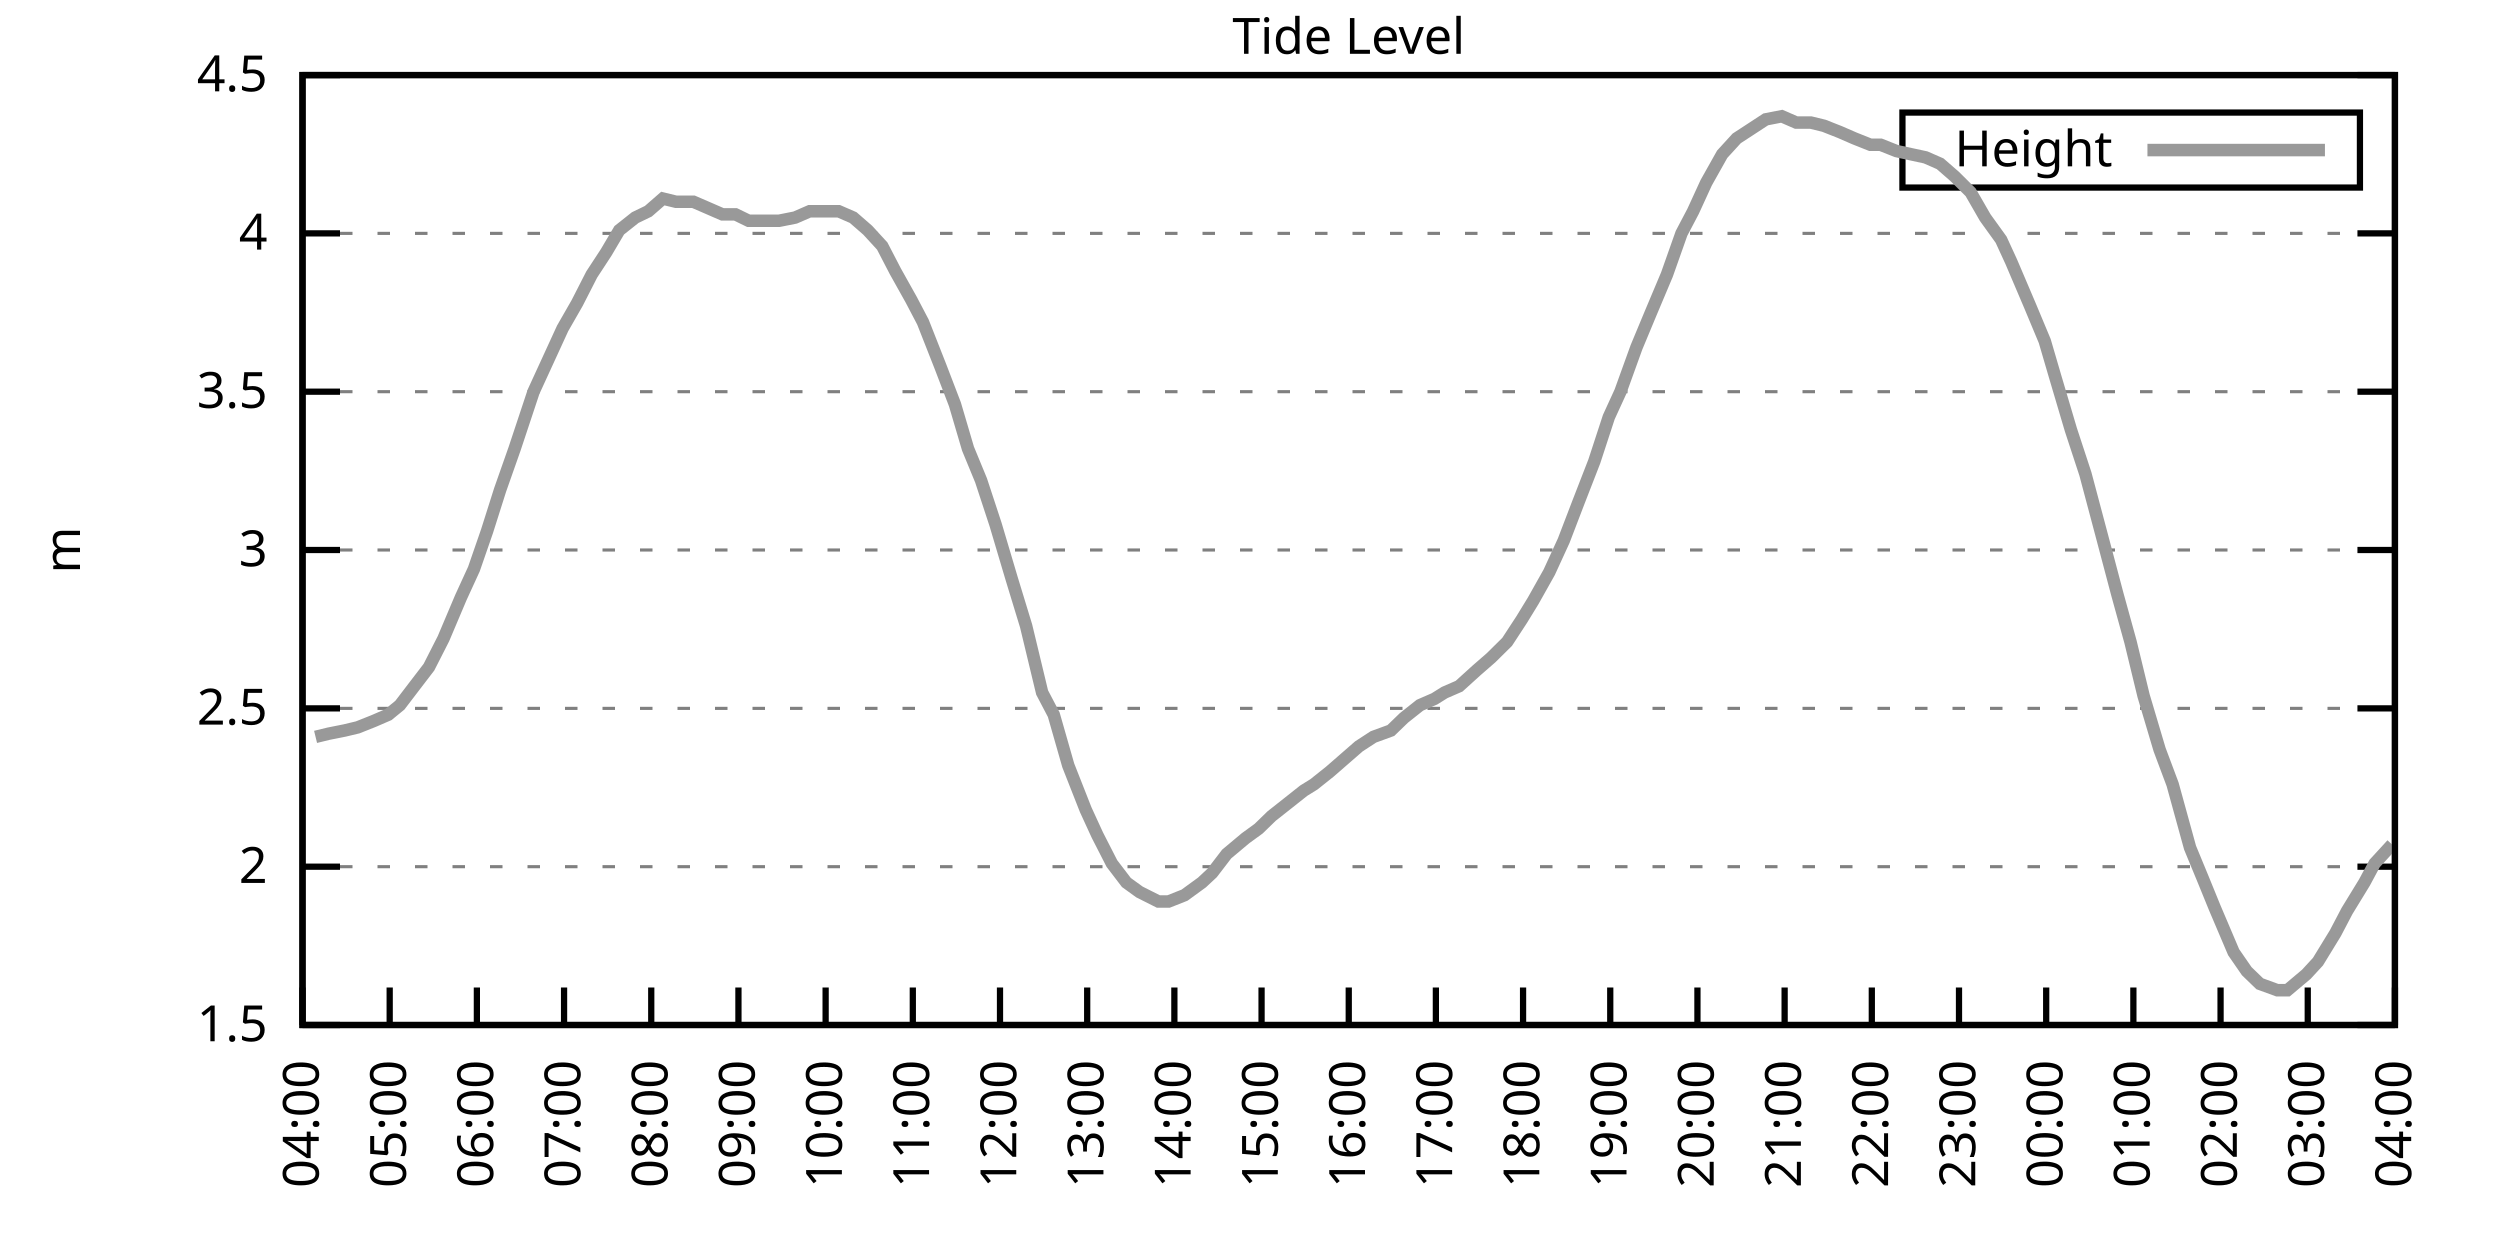
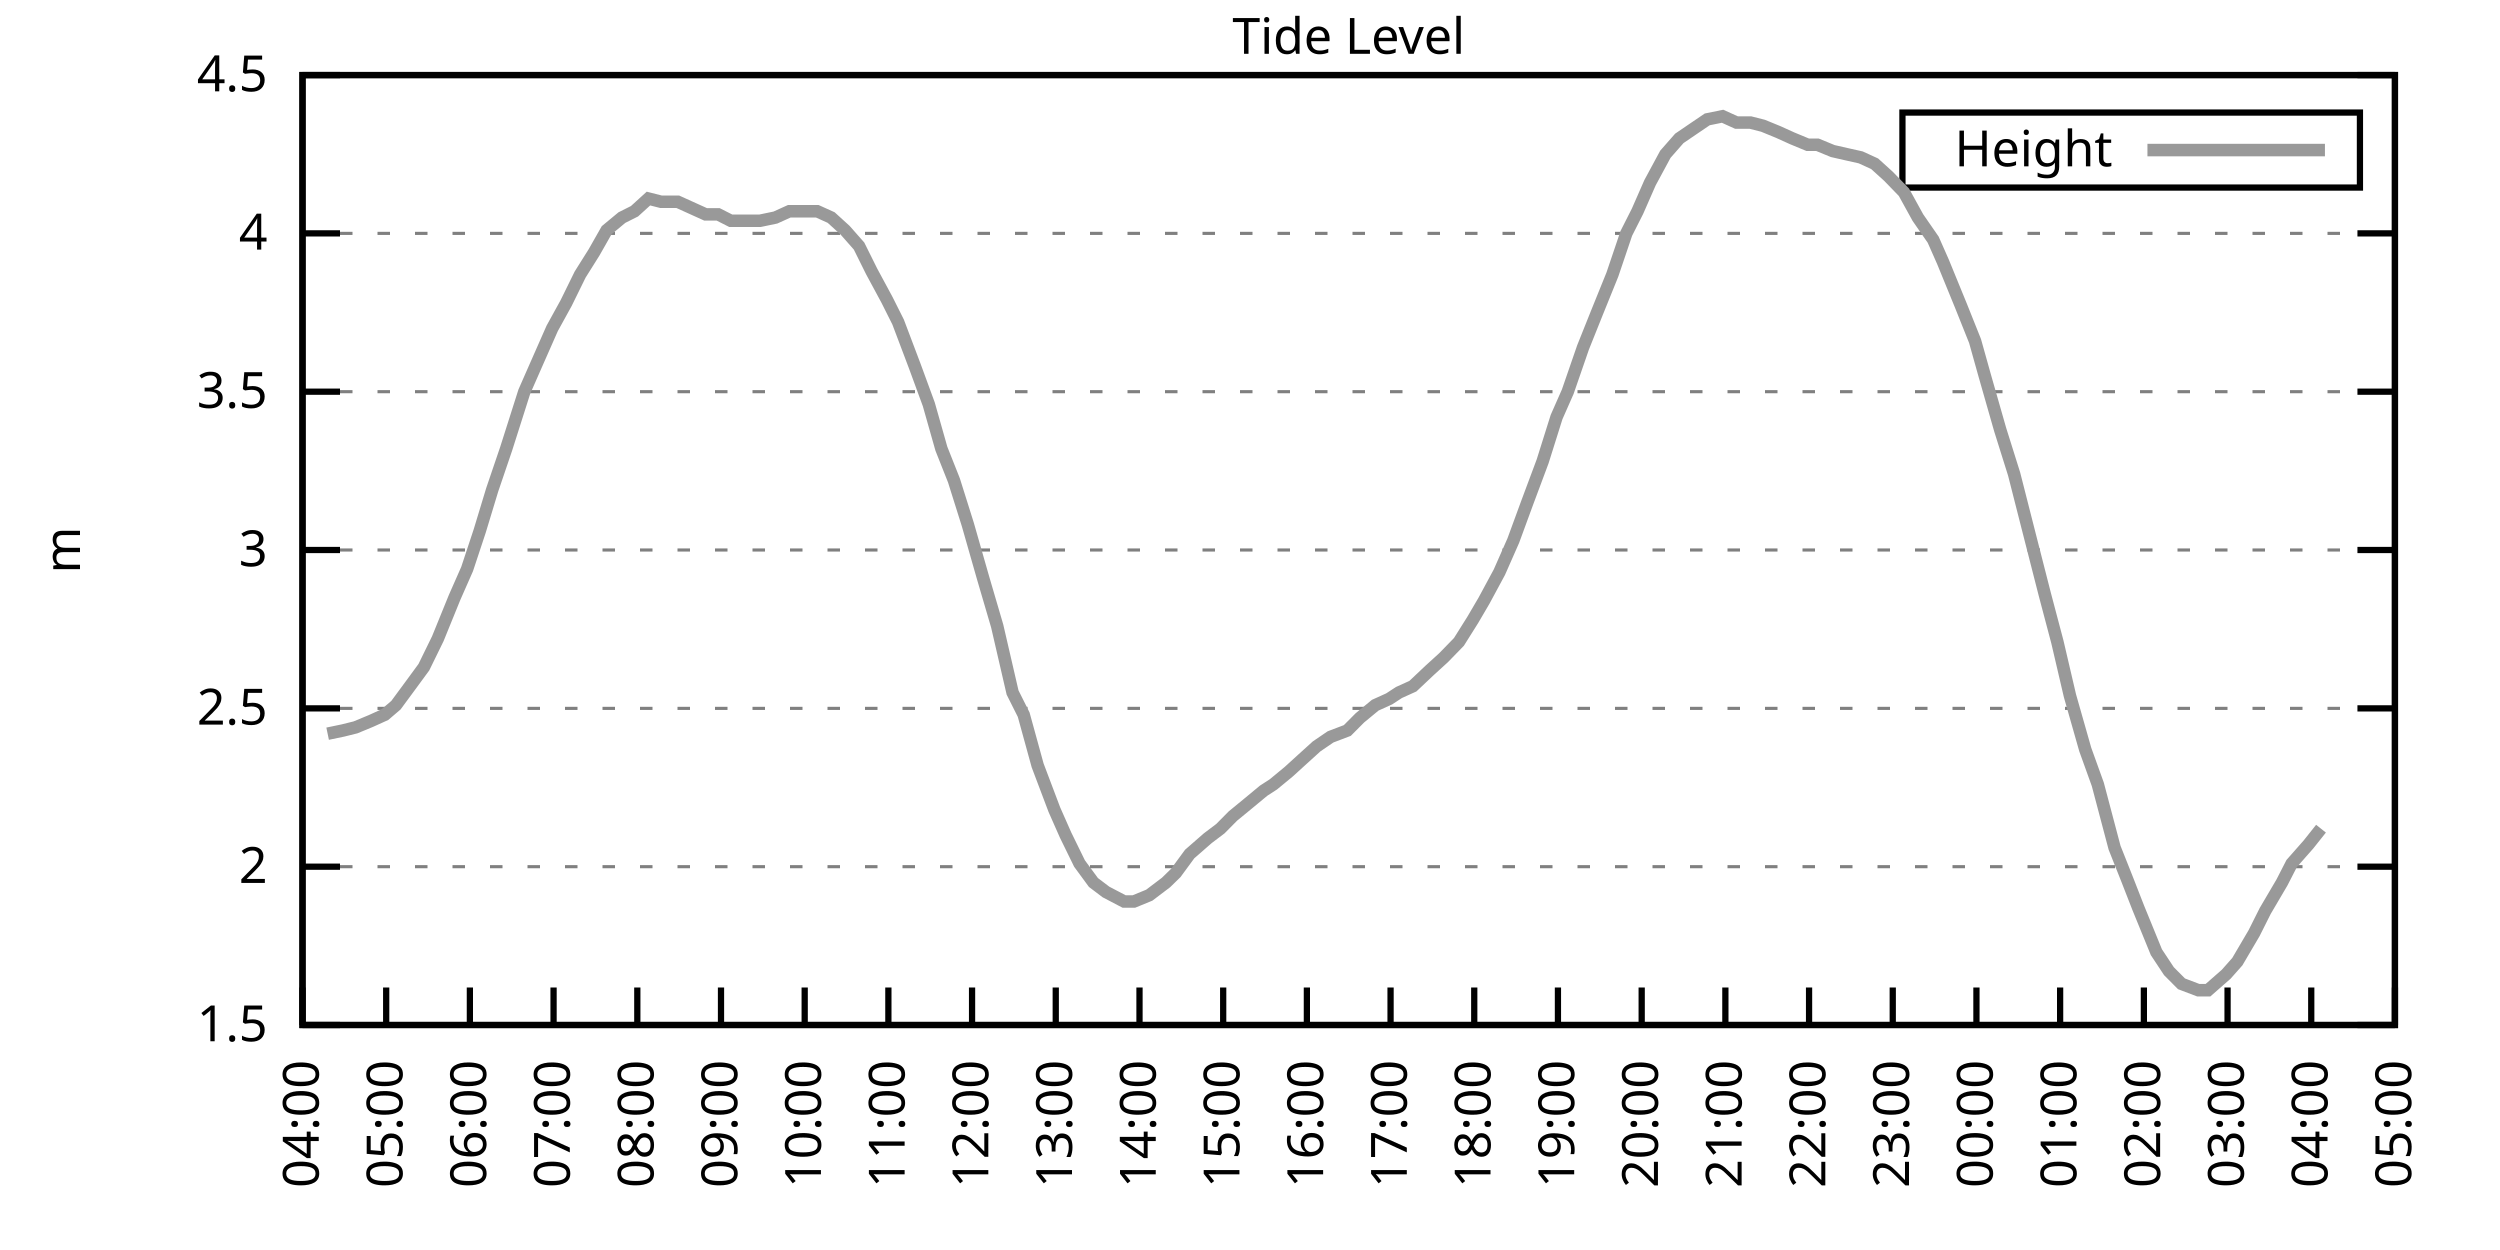
<svg xmlns="http://www.w3.org/2000/svg" xmlns:xlink="http://www.w3.org/1999/xlink" width="400" height="200" viewBox="0 0 400 200">
  <g id="gnuplot_canvas">
    <rect x="0" y="0" width="400" height="200" fill="none" />
    <defs>
      <circle id="gpDot" r="0.5" stroke-width="0.5" stroke="currentColor" />
      <path id="gpPt0" stroke-width="0.333" stroke="currentColor" d="M-1,0 h2 M0,-1 v2" />
      <path id="gpPt1" stroke-width="0.333" stroke="currentColor" d="M-1,-1 L1,1 M1,-1 L-1,1" />
      <path id="gpPt2" stroke-width="0.333" stroke="currentColor" d="M-1,0 L1,0 M0,-1 L0,1 M-1,-1 L1,1 M-1,1 L1,-1" />
      <rect id="gpPt3" stroke-width="0.333" stroke="currentColor" x="-1" y="-1" width="2" height="2" />
      <rect id="gpPt4" stroke-width="0.333" stroke="currentColor" fill="currentColor" x="-1" y="-1" width="2" height="2" />
      <circle id="gpPt5" stroke-width="0.333" stroke="currentColor" cx="0" cy="0" r="1" />
      <use xlink:href="#gpPt5" id="gpPt6" fill="currentColor" stroke="none" />
      <path id="gpPt7" stroke-width="0.333" stroke="currentColor" d="M0,-1.33 L-1.33,0.67 L1.33,0.67 z" />
      <use xlink:href="#gpPt7" id="gpPt8" fill="currentColor" stroke="none" />
      <use xlink:href="#gpPt7" id="gpPt9" stroke="currentColor" transform="rotate(180)" />
      <use xlink:href="#gpPt9" id="gpPt10" fill="currentColor" stroke="none" />
      <use xlink:href="#gpPt3" id="gpPt11" stroke="currentColor" transform="rotate(45)" />
      <use xlink:href="#gpPt11" id="gpPt12" fill="currentColor" stroke="none" />
      <path id="gpPt13" stroke-width="0.333" stroke="currentColor" d="M0,1.330 L1.265,0.411 L0.782,-1.067 L-0.782,-1.076 L-1.265,0.411 z" />
      <use xlink:href="#gpPt13" id="gpPt14" fill="currentColor" stroke="none" />
      <filter id="textbox" filterUnits="objectBoundingBox" x="0" y="0" height="1" width="1">
        <feFlood flood-color="white" flood-opacity="1" result="bgnd" />
        <feComposite in="SourceGraphic" in2="bgnd" operator="atop" />
      </filter>
      <filter id="greybox" filterUnits="objectBoundingBox" x="0" y="0" height="1" width="1">
        <feFlood flood-color="lightgrey" flood-opacity="1" result="grey" />
        <feComposite in="SourceGraphic" in2="grey" operator="atop" />
      </filter>
    </defs>
    <g fill="none" color="white" stroke="currentColor" stroke-width="1.00" stroke-linecap="butt" stroke-linejoin="miter">
</g>
    <g fill="none" color="black" stroke="currentColor" stroke-width="1.00" stroke-linecap="butt" stroke-linejoin="miter">
      <g stroke="none" shape-rendering="crispEdges">
        <polygon fill="rgb(255, 255, 255)" points="48.40,164.00 383.18,164.00 383.18,12.02 48.40,12.02 " />
      </g>
    </g>
    <g fill="none" color="black" stroke="currentColor" stroke-width="1.00" stroke-linecap="butt" stroke-linejoin="miter">
</g>
    <g fill="none" color="black" stroke="black" stroke-width="0.50" stroke-linecap="butt" stroke-linejoin="miter">
</g>
    <g fill="none" color="gray" stroke="currentColor" stroke-width="0.50" stroke-linecap="butt" stroke-linejoin="miter">
      <path stroke="gray" stroke-dasharray="2,4" class="gridline" d="M48.40,164.00 L383.19,164.00  " />
    </g>
    <g fill="none" color="gray" stroke="gray" stroke-width="1.00" stroke-linecap="butt" stroke-linejoin="miter">
</g>
    <g fill="none" color="black" stroke="currentColor" stroke-width="1.00" stroke-linecap="butt" stroke-linejoin="miter">
      <path stroke="black" d="M48.40,164.00 L54.40,164.00 M383.19,164.00 L377.19,164.00  " />
      <g transform="translate(42.80,166.60)" stroke="none" fill="black" font-family="Sans" font-size="8.00" text-anchor="end">
        <text>
          <tspan font-family="Sans"> 1.5</tspan>
        </text>
      </g>
    </g>
    <g fill="none" color="black" stroke="currentColor" stroke-width="1.00" stroke-linecap="butt" stroke-linejoin="miter">
</g>
    <g fill="none" color="black" stroke="black" stroke-width="0.50" stroke-linecap="butt" stroke-linejoin="miter">
</g>
    <g fill="none" color="gray" stroke="currentColor" stroke-width="0.50" stroke-linecap="butt" stroke-linejoin="miter">
      <path stroke="gray" stroke-dasharray="2,4" class="gridline" d="M48.40,138.67 L383.19,138.67  " />
    </g>
    <g fill="none" color="gray" stroke="gray" stroke-width="1.00" stroke-linecap="butt" stroke-linejoin="miter">
</g>
    <g fill="none" color="black" stroke="currentColor" stroke-width="1.00" stroke-linecap="butt" stroke-linejoin="miter">
      <path stroke="black" d="M48.40,138.67 L54.40,138.67 M383.19,138.67 L377.19,138.67  " />
      <g transform="translate(42.80,141.27)" stroke="none" fill="black" font-family="Sans" font-size="8.00" text-anchor="end">
        <text>
          <tspan font-family="Sans"> 2</tspan>
        </text>
      </g>
    </g>
    <g fill="none" color="black" stroke="currentColor" stroke-width="1.00" stroke-linecap="butt" stroke-linejoin="miter">
</g>
    <g fill="none" color="black" stroke="black" stroke-width="0.50" stroke-linecap="butt" stroke-linejoin="miter">
</g>
    <g fill="none" color="gray" stroke="currentColor" stroke-width="0.50" stroke-linecap="butt" stroke-linejoin="miter">
      <path stroke="gray" stroke-dasharray="2,4" class="gridline" d="M48.40,113.34 L383.19,113.34  " />
    </g>
    <g fill="none" color="gray" stroke="gray" stroke-width="1.00" stroke-linecap="butt" stroke-linejoin="miter">
</g>
    <g fill="none" color="black" stroke="currentColor" stroke-width="1.00" stroke-linecap="butt" stroke-linejoin="miter">
      <path stroke="black" d="M48.40,113.34 L54.40,113.34 M383.19,113.34 L377.19,113.34  " />
      <g transform="translate(42.80,115.94)" stroke="none" fill="black" font-family="Sans" font-size="8.00" text-anchor="end">
        <text>
          <tspan font-family="Sans"> 2.5</tspan>
        </text>
      </g>
    </g>
    <g fill="none" color="black" stroke="currentColor" stroke-width="1.00" stroke-linecap="butt" stroke-linejoin="miter">
</g>
    <g fill="none" color="black" stroke="black" stroke-width="0.50" stroke-linecap="butt" stroke-linejoin="miter">
</g>
    <g fill="none" color="gray" stroke="currentColor" stroke-width="0.50" stroke-linecap="butt" stroke-linejoin="miter">
      <path stroke="gray" stroke-dasharray="2,4" class="gridline" d="M48.40,88.00 L383.19,88.00  " />
    </g>
    <g fill="none" color="gray" stroke="gray" stroke-width="1.00" stroke-linecap="butt" stroke-linejoin="miter">
</g>
    <g fill="none" color="black" stroke="currentColor" stroke-width="1.00" stroke-linecap="butt" stroke-linejoin="miter">
      <path stroke="black" d="M48.40,88.00 L54.40,88.00 M383.19,88.00 L377.19,88.00  " />
      <g transform="translate(42.80,90.60)" stroke="none" fill="black" font-family="Sans" font-size="8.00" text-anchor="end">
        <text>
          <tspan font-family="Sans"> 3</tspan>
        </text>
      </g>
    </g>
    <g fill="none" color="black" stroke="currentColor" stroke-width="1.00" stroke-linecap="butt" stroke-linejoin="miter">
</g>
    <g fill="none" color="black" stroke="black" stroke-width="0.50" stroke-linecap="butt" stroke-linejoin="miter">
</g>
    <g fill="none" color="gray" stroke="currentColor" stroke-width="0.50" stroke-linecap="butt" stroke-linejoin="miter">
      <path stroke="gray" stroke-dasharray="2,4" class="gridline" d="M48.40,62.67 L383.19,62.67  " />
    </g>
    <g fill="none" color="gray" stroke="gray" stroke-width="1.00" stroke-linecap="butt" stroke-linejoin="miter">
</g>
    <g fill="none" color="black" stroke="currentColor" stroke-width="1.00" stroke-linecap="butt" stroke-linejoin="miter">
      <path stroke="black" d="M48.40,62.67 L54.40,62.67 M383.19,62.67 L377.19,62.67  " />
      <g transform="translate(42.80,65.27)" stroke="none" fill="black" font-family="Sans" font-size="8.00" text-anchor="end">
        <text>
          <tspan font-family="Sans"> 3.5</tspan>
        </text>
      </g>
    </g>
    <g fill="none" color="black" stroke="currentColor" stroke-width="1.00" stroke-linecap="butt" stroke-linejoin="miter">
</g>
    <g fill="none" color="black" stroke="black" stroke-width="0.50" stroke-linecap="butt" stroke-linejoin="miter">
</g>
    <g fill="none" color="gray" stroke="currentColor" stroke-width="0.50" stroke-linecap="butt" stroke-linejoin="miter">
      <path stroke="gray" stroke-dasharray="2,4" class="gridline" d="M48.40,37.34 L383.19,37.34  " />
    </g>
    <g fill="none" color="gray" stroke="gray" stroke-width="1.00" stroke-linecap="butt" stroke-linejoin="miter">
</g>
    <g fill="none" color="black" stroke="currentColor" stroke-width="1.00" stroke-linecap="butt" stroke-linejoin="miter">
      <path stroke="black" d="M48.40,37.34 L54.40,37.34 M383.19,37.34 L377.19,37.34  " />
      <g transform="translate(42.80,39.94)" stroke="none" fill="black" font-family="Sans" font-size="8.00" text-anchor="end">
        <text>
          <tspan font-family="Sans"> 4</tspan>
        </text>
      </g>
    </g>
    <g fill="none" color="black" stroke="currentColor" stroke-width="1.00" stroke-linecap="butt" stroke-linejoin="miter">
</g>
    <g fill="none" color="black" stroke="black" stroke-width="0.50" stroke-linecap="butt" stroke-linejoin="miter">
</g>
    <g fill="none" color="gray" stroke="currentColor" stroke-width="0.50" stroke-linecap="butt" stroke-linejoin="miter">
      <path stroke="gray" stroke-dasharray="2,4" class="gridline" d="M48.40,12.01 L383.19,12.01  " />
    </g>
    <g fill="none" color="gray" stroke="gray" stroke-width="1.00" stroke-linecap="butt" stroke-linejoin="miter">
</g>
    <g fill="none" color="black" stroke="currentColor" stroke-width="1.00" stroke-linecap="butt" stroke-linejoin="miter">
      <path stroke="black" d="M48.40,12.01 L54.40,12.01 M383.19,12.01 L377.19,12.01  " />
      <g transform="translate(42.80,14.61)" stroke="none" fill="black" font-family="Sans" font-size="8.00" text-anchor="end">
        <text>
          <tspan font-family="Sans"> 4.5</tspan>
        </text>
      </g>
    </g>
    <g fill="none" color="black" stroke="currentColor" stroke-width="1.00" stroke-linecap="butt" stroke-linejoin="miter">
      <path stroke="black" d="M48.40,164.00 L48.40,158.00  " />
      <g transform="translate(51.00,169.60) rotate(270.00)" stroke="none" fill="black" font-family="Sans" font-size="8.00" text-anchor="end">
        <text>
          <tspan font-family="Sans">04:00</tspan>
        </text>
      </g>
    </g>
    <g fill="none" color="black" stroke="currentColor" stroke-width="1.00" stroke-linecap="butt" stroke-linejoin="miter">
-       <path stroke="black" d="M62.35,164.00 L62.35,158.00  " />
-       <g transform="translate(64.95,169.60) rotate(270.00)" stroke="none" fill="black" font-family="Sans" font-size="8.00" text-anchor="end">
+       <path stroke="black" d="M61.79,164.00 L61.79,158.00  " />
+       <g transform="translate(64.39,169.60) rotate(270.00)" stroke="none" fill="black" font-family="Sans" font-size="8.00" text-anchor="end">
        <text>
          <tspan font-family="Sans">05:00</tspan>
        </text>
      </g>
    </g>
    <g fill="none" color="black" stroke="currentColor" stroke-width="1.00" stroke-linecap="butt" stroke-linejoin="miter">
-       <path stroke="black" d="M76.30,164.00 L76.30,158.00  " />
-       <g transform="translate(78.90,169.60) rotate(270.00)" stroke="none" fill="black" font-family="Sans" font-size="8.00" text-anchor="end">
+       <path stroke="black" d="M75.18,164.00 L75.18,158.00  " />
+       <g transform="translate(77.78,169.60) rotate(270.00)" stroke="none" fill="black" font-family="Sans" font-size="8.00" text-anchor="end">
        <text>
          <tspan font-family="Sans">06:00</tspan>
        </text>
      </g>
    </g>
    <g fill="none" color="black" stroke="currentColor" stroke-width="1.00" stroke-linecap="butt" stroke-linejoin="miter">
-       <path stroke="black" d="M90.25,164.00 L90.25,158.00  " />
-       <g transform="translate(92.85,169.60) rotate(270.00)" stroke="none" fill="black" font-family="Sans" font-size="8.00" text-anchor="end">
+       <path stroke="black" d="M88.57,164.00 L88.57,158.00  " />
+       <g transform="translate(91.17,169.60) rotate(270.00)" stroke="none" fill="black" font-family="Sans" font-size="8.00" text-anchor="end">
        <text>
          <tspan font-family="Sans">07:00</tspan>
        </text>
      </g>
    </g>
    <g fill="none" color="black" stroke="currentColor" stroke-width="1.00" stroke-linecap="butt" stroke-linejoin="miter">
-       <path stroke="black" d="M104.20,164.00 L104.20,158.00  " />
-       <g transform="translate(106.80,169.60) rotate(270.00)" stroke="none" fill="black" font-family="Sans" font-size="8.00" text-anchor="end">
+       <path stroke="black" d="M101.97,164.00 L101.97,158.00  " />
+       <g transform="translate(104.57,169.60) rotate(270.00)" stroke="none" fill="black" font-family="Sans" font-size="8.00" text-anchor="end">
        <text>
          <tspan font-family="Sans">08:00</tspan>
        </text>
      </g>
    </g>
    <g fill="none" color="black" stroke="currentColor" stroke-width="1.00" stroke-linecap="butt" stroke-linejoin="miter">
-       <path stroke="black" d="M118.15,164.00 L118.15,158.00  " />
-       <g transform="translate(120.75,169.60) rotate(270.00)" stroke="none" fill="black" font-family="Sans" font-size="8.00" text-anchor="end">
+       <path stroke="black" d="M115.36,164.00 L115.36,158.00  " />
+       <g transform="translate(117.96,169.60) rotate(270.00)" stroke="none" fill="black" font-family="Sans" font-size="8.00" text-anchor="end">
        <text>
          <tspan font-family="Sans">09:00</tspan>
        </text>
      </g>
    </g>
    <g fill="none" color="black" stroke="currentColor" stroke-width="1.00" stroke-linecap="butt" stroke-linejoin="miter">
-       <path stroke="black" d="M132.10,164.00 L132.10,158.00  " />
-       <g transform="translate(134.70,169.60) rotate(270.00)" stroke="none" fill="black" font-family="Sans" font-size="8.00" text-anchor="end">
+       <path stroke="black" d="M128.75,164.00 L128.75,158.00  " />
+       <g transform="translate(131.35,169.60) rotate(270.00)" stroke="none" fill="black" font-family="Sans" font-size="8.00" text-anchor="end">
        <text>
          <tspan font-family="Sans">10:00</tspan>
        </text>
      </g>
    </g>
    <g fill="none" color="black" stroke="currentColor" stroke-width="1.00" stroke-linecap="butt" stroke-linejoin="miter">
-       <path stroke="black" d="M146.05,164.00 L146.05,158.00  " />
-       <g transform="translate(148.65,169.60) rotate(270.00)" stroke="none" fill="black" font-family="Sans" font-size="8.00" text-anchor="end">
+       <path stroke="black" d="M142.14,164.00 L142.14,158.00  " />
+       <g transform="translate(144.74,169.60) rotate(270.00)" stroke="none" fill="black" font-family="Sans" font-size="8.00" text-anchor="end">
        <text>
          <tspan font-family="Sans">11:00</tspan>
        </text>
      </g>
    </g>
    <g fill="none" color="black" stroke="currentColor" stroke-width="1.00" stroke-linecap="butt" stroke-linejoin="miter">
-       <path stroke="black" d="M160.00,164.00 L160.00,158.00  " />
-       <g transform="translate(162.60,169.60) rotate(270.00)" stroke="none" fill="black" font-family="Sans" font-size="8.00" text-anchor="end">
+       <path stroke="black" d="M155.53,164.00 L155.53,158.00  " />
+       <g transform="translate(158.13,169.60) rotate(270.00)" stroke="none" fill="black" font-family="Sans" font-size="8.00" text-anchor="end">
        <text>
          <tspan font-family="Sans">12:00</tspan>
        </text>
      </g>
    </g>
    <g fill="none" color="black" stroke="currentColor" stroke-width="1.00" stroke-linecap="butt" stroke-linejoin="miter">
-       <path stroke="black" d="M173.95,164.00 L173.95,158.00  " />
-       <g transform="translate(176.55,169.60) rotate(270.00)" stroke="none" fill="black" font-family="Sans" font-size="8.00" text-anchor="end">
+       <path stroke="black" d="M168.92,164.00 L168.92,158.00  " />
+       <g transform="translate(171.52,169.60) rotate(270.00)" stroke="none" fill="black" font-family="Sans" font-size="8.00" text-anchor="end">
        <text>
          <tspan font-family="Sans">13:00</tspan>
        </text>
      </g>
    </g>
    <g fill="none" color="black" stroke="currentColor" stroke-width="1.00" stroke-linecap="butt" stroke-linejoin="miter">
-       <path stroke="black" d="M187.90,164.00 L187.90,158.00  " />
-       <g transform="translate(190.50,169.60) rotate(270.00)" stroke="none" fill="black" font-family="Sans" font-size="8.00" text-anchor="end">
+       <path stroke="black" d="M182.32,164.00 L182.32,158.00  " />
+       <g transform="translate(184.92,169.60) rotate(270.00)" stroke="none" fill="black" font-family="Sans" font-size="8.00" text-anchor="end">
        <text>
          <tspan font-family="Sans">14:00</tspan>
        </text>
      </g>
    </g>
    <g fill="none" color="black" stroke="currentColor" stroke-width="1.00" stroke-linecap="butt" stroke-linejoin="miter">
-       <path stroke="black" d="M201.85,164.00 L201.85,158.00  " />
-       <g transform="translate(204.45,169.60) rotate(270.00)" stroke="none" fill="black" font-family="Sans" font-size="8.00" text-anchor="end">
+       <path stroke="black" d="M195.71,164.00 L195.71,158.00  " />
+       <g transform="translate(198.31,169.60) rotate(270.00)" stroke="none" fill="black" font-family="Sans" font-size="8.00" text-anchor="end">
        <text>
          <tspan font-family="Sans">15:00</tspan>
        </text>
      </g>
    </g>
    <g fill="none" color="black" stroke="currentColor" stroke-width="1.00" stroke-linecap="butt" stroke-linejoin="miter">
-       <path stroke="black" d="M215.80,164.00 L215.80,158.00  " />
-       <g transform="translate(218.40,169.60) rotate(270.00)" stroke="none" fill="black" font-family="Sans" font-size="8.00" text-anchor="end">
+       <path stroke="black" d="M209.10,164.00 L209.10,158.00  " />
+       <g transform="translate(211.70,169.60) rotate(270.00)" stroke="none" fill="black" font-family="Sans" font-size="8.00" text-anchor="end">
        <text>
          <tspan font-family="Sans">16:00</tspan>
        </text>
      </g>
    </g>
    <g fill="none" color="black" stroke="currentColor" stroke-width="1.00" stroke-linecap="butt" stroke-linejoin="miter">
-       <path stroke="black" d="M229.74,164.00 L229.74,158.00  " />
-       <g transform="translate(232.34,169.60) rotate(270.00)" stroke="none" fill="black" font-family="Sans" font-size="8.00" text-anchor="end">
+       <path stroke="black" d="M222.49,164.00 L222.49,158.00  " />
+       <g transform="translate(225.09,169.60) rotate(270.00)" stroke="none" fill="black" font-family="Sans" font-size="8.00" text-anchor="end">
        <text>
          <tspan font-family="Sans">17:00</tspan>
        </text>
      </g>
    </g>
    <g fill="none" color="black" stroke="currentColor" stroke-width="1.00" stroke-linecap="butt" stroke-linejoin="miter">
-       <path stroke="black" d="M243.69,164.00 L243.69,158.00  " />
-       <g transform="translate(246.29,169.60) rotate(270.00)" stroke="none" fill="black" font-family="Sans" font-size="8.00" text-anchor="end">
+       <path stroke="black" d="M235.88,164.00 L235.88,158.00  " />
+       <g transform="translate(238.48,169.60) rotate(270.00)" stroke="none" fill="black" font-family="Sans" font-size="8.00" text-anchor="end">
        <text>
          <tspan font-family="Sans">18:00</tspan>
        </text>
      </g>
    </g>
    <g fill="none" color="black" stroke="currentColor" stroke-width="1.00" stroke-linecap="butt" stroke-linejoin="miter">
-       <path stroke="black" d="M257.64,164.00 L257.64,158.00  " />
-       <g transform="translate(260.24,169.60) rotate(270.00)" stroke="none" fill="black" font-family="Sans" font-size="8.00" text-anchor="end">
+       <path stroke="black" d="M249.27,164.00 L249.27,158.00  " />
+       <g transform="translate(251.87,169.60) rotate(270.00)" stroke="none" fill="black" font-family="Sans" font-size="8.00" text-anchor="end">
        <text>
          <tspan font-family="Sans">19:00</tspan>
        </text>
      </g>
    </g>
    <g fill="none" color="black" stroke="currentColor" stroke-width="1.00" stroke-linecap="butt" stroke-linejoin="miter">
-       <path stroke="black" d="M271.59,164.00 L271.59,158.00  " />
-       <g transform="translate(274.19,169.60) rotate(270.00)" stroke="none" fill="black" font-family="Sans" font-size="8.00" text-anchor="end">
+       <path stroke="black" d="M262.67,164.00 L262.67,158.00  " />
+       <g transform="translate(265.27,169.60) rotate(270.00)" stroke="none" fill="black" font-family="Sans" font-size="8.00" text-anchor="end">
        <text>
          <tspan font-family="Sans">20:00</tspan>
        </text>
      </g>
    </g>
    <g fill="none" color="black" stroke="currentColor" stroke-width="1.00" stroke-linecap="butt" stroke-linejoin="miter">
-       <path stroke="black" d="M285.54,164.00 L285.54,158.00  " />
-       <g transform="translate(288.14,169.60) rotate(270.00)" stroke="none" fill="black" font-family="Sans" font-size="8.00" text-anchor="end">
+       <path stroke="black" d="M276.06,164.00 L276.06,158.00  " />
+       <g transform="translate(278.66,169.60) rotate(270.00)" stroke="none" fill="black" font-family="Sans" font-size="8.00" text-anchor="end">
        <text>
          <tspan font-family="Sans">21:00</tspan>
        </text>
      </g>
    </g>
    <g fill="none" color="black" stroke="currentColor" stroke-width="1.00" stroke-linecap="butt" stroke-linejoin="miter">
-       <path stroke="black" d="M299.49,164.00 L299.49,158.00  " />
-       <g transform="translate(302.09,169.60) rotate(270.00)" stroke="none" fill="black" font-family="Sans" font-size="8.00" text-anchor="end">
+       <path stroke="black" d="M289.45,164.00 L289.45,158.00  " />
+       <g transform="translate(292.05,169.60) rotate(270.00)" stroke="none" fill="black" font-family="Sans" font-size="8.00" text-anchor="end">
        <text>
          <tspan font-family="Sans">22:00</tspan>
        </text>
      </g>
    </g>
    <g fill="none" color="black" stroke="currentColor" stroke-width="1.00" stroke-linecap="butt" stroke-linejoin="miter">
-       <path stroke="black" d="M313.44,164.00 L313.44,158.00  " />
-       <g transform="translate(316.04,169.60) rotate(270.00)" stroke="none" fill="black" font-family="Sans" font-size="8.00" text-anchor="end">
+       <path stroke="black" d="M302.84,164.00 L302.84,158.00  " />
+       <g transform="translate(305.44,169.60) rotate(270.00)" stroke="none" fill="black" font-family="Sans" font-size="8.00" text-anchor="end">
        <text>
          <tspan font-family="Sans">23:00</tspan>
        </text>
      </g>
    </g>
    <g fill="none" color="black" stroke="currentColor" stroke-width="1.00" stroke-linecap="butt" stroke-linejoin="miter">
-       <path stroke="black" d="M327.39,164.00 L327.39,158.00  " />
-       <g transform="translate(329.99,169.60) rotate(270.00)" stroke="none" fill="black" font-family="Sans" font-size="8.00" text-anchor="end">
+       <path stroke="black" d="M316.23,164.00 L316.23,158.00  " />
+       <g transform="translate(318.83,169.60) rotate(270.00)" stroke="none" fill="black" font-family="Sans" font-size="8.00" text-anchor="end">
        <text>
          <tspan font-family="Sans">00:00</tspan>
        </text>
      </g>
    </g>
    <g fill="none" color="black" stroke="currentColor" stroke-width="1.00" stroke-linecap="butt" stroke-linejoin="miter">
-       <path stroke="black" d="M341.34,164.00 L341.34,158.00  " />
-       <g transform="translate(343.94,169.60) rotate(270.00)" stroke="none" fill="black" font-family="Sans" font-size="8.00" text-anchor="end">
+       <path stroke="black" d="M329.62,164.00 L329.62,158.00  " />
+       <g transform="translate(332.22,169.60) rotate(270.00)" stroke="none" fill="black" font-family="Sans" font-size="8.00" text-anchor="end">
        <text>
          <tspan font-family="Sans">01:00</tspan>
        </text>
      </g>
    </g>
    <g fill="none" color="black" stroke="currentColor" stroke-width="1.00" stroke-linecap="butt" stroke-linejoin="miter">
-       <path stroke="black" d="M355.29,164.00 L355.29,158.00  " />
-       <g transform="translate(357.89,169.60) rotate(270.00)" stroke="none" fill="black" font-family="Sans" font-size="8.00" text-anchor="end">
+       <path stroke="black" d="M343.02,164.00 L343.02,158.00  " />
+       <g transform="translate(345.62,169.60) rotate(270.00)" stroke="none" fill="black" font-family="Sans" font-size="8.00" text-anchor="end">
        <text>
          <tspan font-family="Sans">02:00</tspan>
        </text>
      </g>
    </g>
    <g fill="none" color="black" stroke="currentColor" stroke-width="1.00" stroke-linecap="butt" stroke-linejoin="miter">
-       <path stroke="black" d="M369.24,164.00 L369.24,158.00  " />
-       <g transform="translate(371.84,169.60) rotate(270.00)" stroke="none" fill="black" font-family="Sans" font-size="8.00" text-anchor="end">
+       <path stroke="black" d="M356.41,164.00 L356.41,158.00  " />
+       <g transform="translate(359.01,169.60) rotate(270.00)" stroke="none" fill="black" font-family="Sans" font-size="8.00" text-anchor="end">
        <text>
          <tspan font-family="Sans">03:00</tspan>
+         </text>
+       </g>
+     </g>
+     <g fill="none" color="black" stroke="currentColor" stroke-width="1.00" stroke-linecap="butt" stroke-linejoin="miter">
+       <path stroke="black" d="M369.80,164.00 L369.80,158.00  " />
+       <g transform="translate(372.40,169.60) rotate(270.00)" stroke="none" fill="black" font-family="Sans" font-size="8.00" text-anchor="end">
+         <text>
+           <tspan font-family="Sans">04:00</tspan>
        </text>
      </g>
    </g>
    <g fill="none" color="black" stroke="currentColor" stroke-width="1.00" stroke-linecap="butt" stroke-linejoin="miter">
      <path stroke="black" d="M383.19,164.00 L383.19,158.00  " />
      <g transform="translate(385.79,169.60) rotate(270.00)" stroke="none" fill="black" font-family="Sans" font-size="8.00" text-anchor="end">
        <text>
-           <tspan font-family="Sans">04:00</tspan>
+           <tspan font-family="Sans">05:00</tspan>
        </text>
      </g>
    </g>
    <g fill="none" color="black" stroke="currentColor" stroke-width="1.00" stroke-linecap="butt" stroke-linejoin="miter">
</g>
    <g fill="none" color="black" stroke="currentColor" stroke-width="1.00" stroke-linecap="butt" stroke-linejoin="miter">
      <path stroke="black" d="M48.40,12.01 L48.40,164.00 L383.19,164.00 L383.19,12.01 L48.40,12.01 Z  " />
    </g>
    <g fill="none" color="black" stroke="currentColor" stroke-width="1.00" stroke-linecap="butt" stroke-linejoin="miter">
</g>
    <g fill="none" color="black" stroke="currentColor" stroke-width="1.00" stroke-linecap="butt" stroke-linejoin="miter">
      <path stroke="black" d="M304.39,30.01 L304.39,18.01 L377.59,18.01 L377.59,30.01 L304.39,30.01 Z  " />
    </g>
    <g id="Tide_level_plot_1">
      <g fill="none" color="white" stroke="black" stroke-width="2.00" stroke-linecap="butt" stroke-linejoin="miter">
</g>
      <g fill="none" color="black" stroke="currentColor" stroke-width="2.00" stroke-linecap="butt" stroke-linejoin="miter">
        <g transform="translate(337.99,26.61)" stroke="none" fill="black" font-family="Sans" font-size="8.00" text-anchor="end">
          <text>
            <tspan font-family="Sans">Height</tspan>
          </text>
        </g>
      </g>
      <g fill="none" color="black" stroke="currentColor" stroke-width="2.00" stroke-linecap="butt" stroke-linejoin="miter">
-         <path stroke="rgb(153, 153, 153)" d="M343.59,24.01 L371.99,24.01 M50.49,117.90 L52.58,117.39 L55.14,116.88 L57.23,116.38 L59.79,115.36 L62.12,114.35   L63.98,112.83 L66.30,109.79 L68.63,106.75 L70.95,102.19 L73.74,95.60 L75.83,91.04 L77.93,84.97 L80.02,78.38   L82.34,71.79 L85.37,62.67 L87.23,58.62 L90.02,52.54 L92.34,48.49 L94.67,43.93 L96.99,40.38 L99.08,36.84   L101.64,34.81 L103.73,33.80 L106.06,31.77 L108.15,32.28 L110.94,32.28 L113.27,33.29 L115.59,34.30 L117.68,34.30   L119.78,35.32 L122.10,35.32 L124.66,35.32 L127.22,34.81 L129.54,33.80 L131.40,33.80 L134.19,33.80 L136.51,34.81   L138.84,36.84 L141.16,39.37 L143.26,43.42 L145.81,47.98 L147.67,51.53 L150.46,58.62 L152.79,64.70 L154.88,71.79   L156.97,76.86 L159.30,83.95 L161.86,92.56 L164.18,100.16 L166.74,110.80 L168.60,114.35 L170.92,122.46 L173.71,129.55   L175.57,133.60 L177.90,138.16 L180.22,141.20 L182.32,142.72 L185.34,144.24 L186.97,144.24 L189.52,143.23 L192.31,141.20   L193.94,139.68 L196.27,136.64 L199.29,134.11 L201.38,132.59 L203.47,130.56 L206.03,128.54 L208.59,126.51 L210.22,125.50   L212.77,123.47 L215.10,121.44 L217.42,119.42 L219.75,117.90 L222.54,116.88 L224.63,114.86 L227.19,112.83 L229.51,111.82   L231.14,110.80 L233.46,109.79 L236.25,107.26 L238.58,105.23 L241.14,102.70 L243.46,99.15 L245.32,96.11 L247.88,91.55   L250.20,86.49 L252.53,80.41 L255.09,73.82 L257.41,66.73 L259.27,62.67 L261.83,55.58 L264.15,50.01 L266.71,43.93   L269.04,37.34 L270.90,33.80 L272.99,29.24 L275.55,24.68 L277.87,22.14 L280.20,20.62 L282.52,19.10 L285.08,18.60   L287.40,19.61 L289.73,19.61 L291.82,20.12 L294.38,21.13 L296.70,22.14 L299.26,23.16 L300.89,23.16 L303.44,24.17   L305.77,24.68 L308.09,25.18 L310.42,26.20 L312.74,28.22 L315.30,30.76 L317.63,34.81 L320.18,38.35 L321.81,41.90   L324.83,48.99 L327.16,54.57 L328.79,60.14 L331.34,68.75 L333.67,75.85 L336.23,85.47 L338.78,95.10 L340.88,102.70   L342.97,111.31 L345.53,119.92 L347.62,125.50 L350.41,135.63 L352.50,140.69 L354.36,145.25 L357.38,152.35 L359.48,155.39   L361.57,157.41 L364.36,158.43 L365.99,158.43 L369.01,155.89 L370.87,153.87 L373.66,149.31 L375.52,145.76 L378.31,141.20   L379.94,138.16 L382.73,135.12  " />
+         <path stroke="rgb(153, 153, 153)" d="M343.59,24.01 L371.99,24.01 M52.42,117.39 L54.87,116.88 L56.88,116.38 L59.34,115.36 L61.57,114.35 L63.35,112.83   L65.59,109.79 L67.82,106.75 L70.05,102.19 L72.73,95.60 L74.74,91.04 L76.75,84.97 L78.75,78.38 L80.99,71.79   L83.89,62.67 L85.67,58.62 L88.35,52.54 L90.58,48.49 L92.82,43.93 L95.05,40.38 L97.06,36.84 L99.51,34.81   L101.52,33.80 L103.75,31.77 L105.76,32.28 L108.44,32.28 L110.67,33.29 L112.90,34.30 L114.91,34.30 L116.92,35.32   L119.15,35.32 L121.61,35.32 L124.06,34.81 L126.29,33.80 L128.08,33.80 L130.76,33.80 L132.99,34.81 L135.22,36.84   L137.45,39.37 L139.46,43.42 L141.92,47.98 L143.70,51.53 L146.38,58.62 L148.61,64.70 L150.62,71.79 L152.63,76.86   L154.86,83.95 L157.32,92.56 L159.55,100.16 L162.01,110.80 L163.79,114.35 L166.02,122.46 L168.70,129.55 L170.49,133.60   L172.72,138.16 L174.95,141.20 L176.96,142.72 L179.86,144.24 L181.42,144.24 L183.88,143.23 L186.56,141.20 L188.12,139.68   L190.35,136.64 L193.25,134.11 L195.26,132.59 L197.27,130.56 L199.73,128.54 L202.18,126.51 L203.74,125.50 L206.20,123.47   L208.43,121.44 L210.66,119.42 L212.89,117.90 L215.57,116.88 L217.58,114.86 L220.04,112.83 L222.27,111.82 L223.83,110.80   L226.06,109.79 L228.74,107.26 L230.97,105.23 L233.43,102.70 L235.66,99.15 L237.44,96.11 L239.90,91.55 L242.13,86.49   L244.36,80.41 L246.82,73.82 L249.05,66.73 L250.84,62.67 L253.29,55.58 L255.52,50.01 L257.98,43.93 L260.21,37.34   L262.00,33.80 L264.00,29.24 L266.46,24.68 L268.69,22.14 L270.92,20.62 L273.16,19.10 L275.61,18.60 L277.84,19.61   L280.07,19.61 L282.08,20.12 L284.54,21.13 L286.77,22.14 L289.23,23.16 L290.79,23.16 L293.24,24.17 L295.48,24.68   L297.71,25.18 L299.94,26.20 L302.17,28.22 L304.63,30.76 L306.86,34.81 L309.31,38.35 L310.88,41.90 L313.78,48.99   L316.01,54.57 L317.57,60.14 L320.03,68.75 L322.26,75.85 L324.71,85.47 L327.17,95.10 L329.18,102.70 L331.19,111.31   L333.64,119.92 L335.65,125.50 L338.33,135.63 L340.34,140.69 L342.12,145.25 L345.02,152.35 L347.03,155.39 L349.04,157.41   L351.72,158.43 L353.28,158.43 L356.18,155.89 L357.97,153.87 L360.65,149.31 L362.43,145.76 L365.11,141.20 L366.67,138.16   L369.35,135.12 L371.36,132.59  " />
      </g>
    </g>
    <g fill="none" color="black" stroke="currentColor" stroke-width="2.00" stroke-linecap="butt" stroke-linejoin="miter">
</g>
    <g fill="none" color="black" stroke="black" stroke-width="1.00" stroke-linecap="butt" stroke-linejoin="miter">
</g>
    <g fill="none" color="black" stroke="currentColor" stroke-width="1.00" stroke-linecap="butt" stroke-linejoin="miter">
      <path stroke="black" d="M48.40,12.01 L48.40,164.00 L383.19,164.00 L383.19,12.01 L48.40,12.01 Z  " />
      <g transform="translate(12.80,88.01) rotate(270.00)" stroke="none" fill="black" font-family="Sans" font-size="8.00" text-anchor="middle">
        <text>
          <tspan font-family="Sans">m</tspan>
        </text>
      </g>
    </g>
    <g fill="none" color="black" stroke="currentColor" stroke-width="1.00" stroke-linecap="butt" stroke-linejoin="miter">
</g>
    <g fill="none" color="black" stroke="currentColor" stroke-width="1.00" stroke-linecap="butt" stroke-linejoin="miter">
      <g transform="translate(215.79,8.61)" stroke="none" fill="black" font-family="Sans" font-size="8.00" text-anchor="middle">
        <text>
          <tspan font-family="Sans">Tide Level</tspan>
        </text>
      </g>
    </g>
    <g fill="none" color="black" stroke="currentColor" stroke-width="1.00" stroke-linecap="butt" stroke-linejoin="miter">
</g>
  </g>
</svg>
